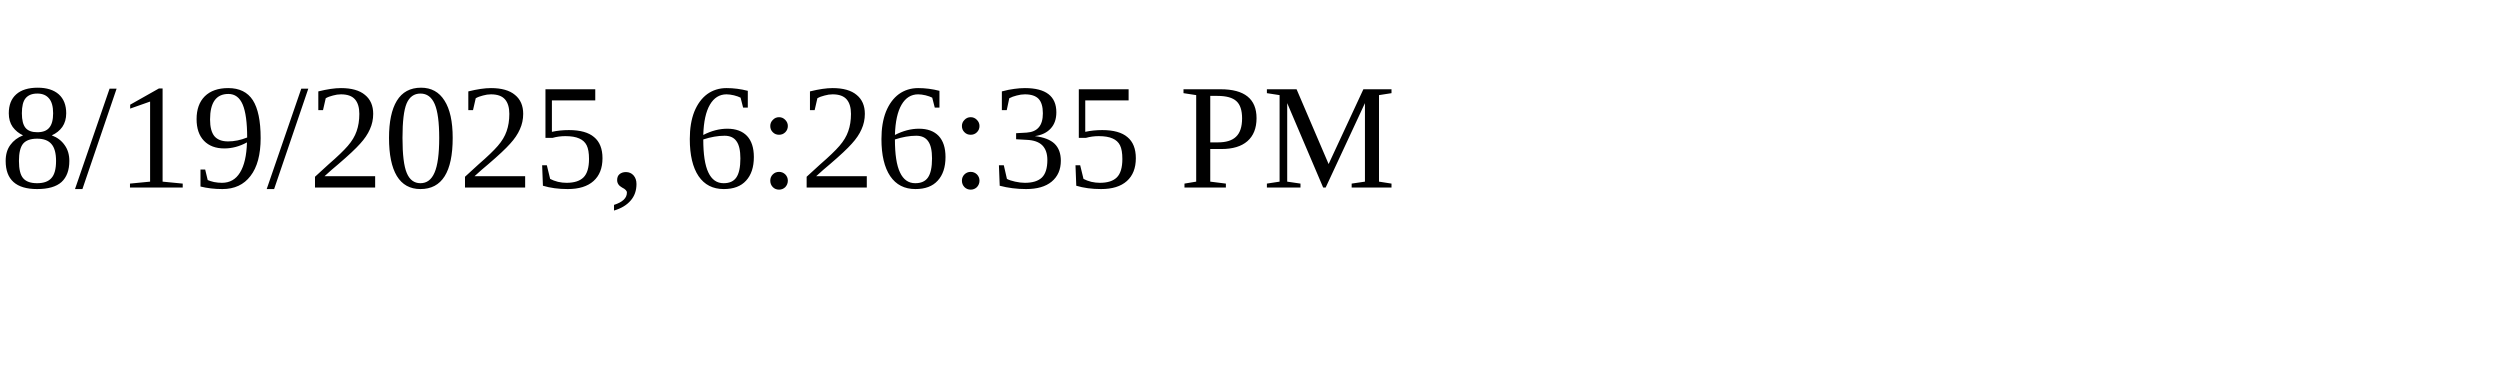
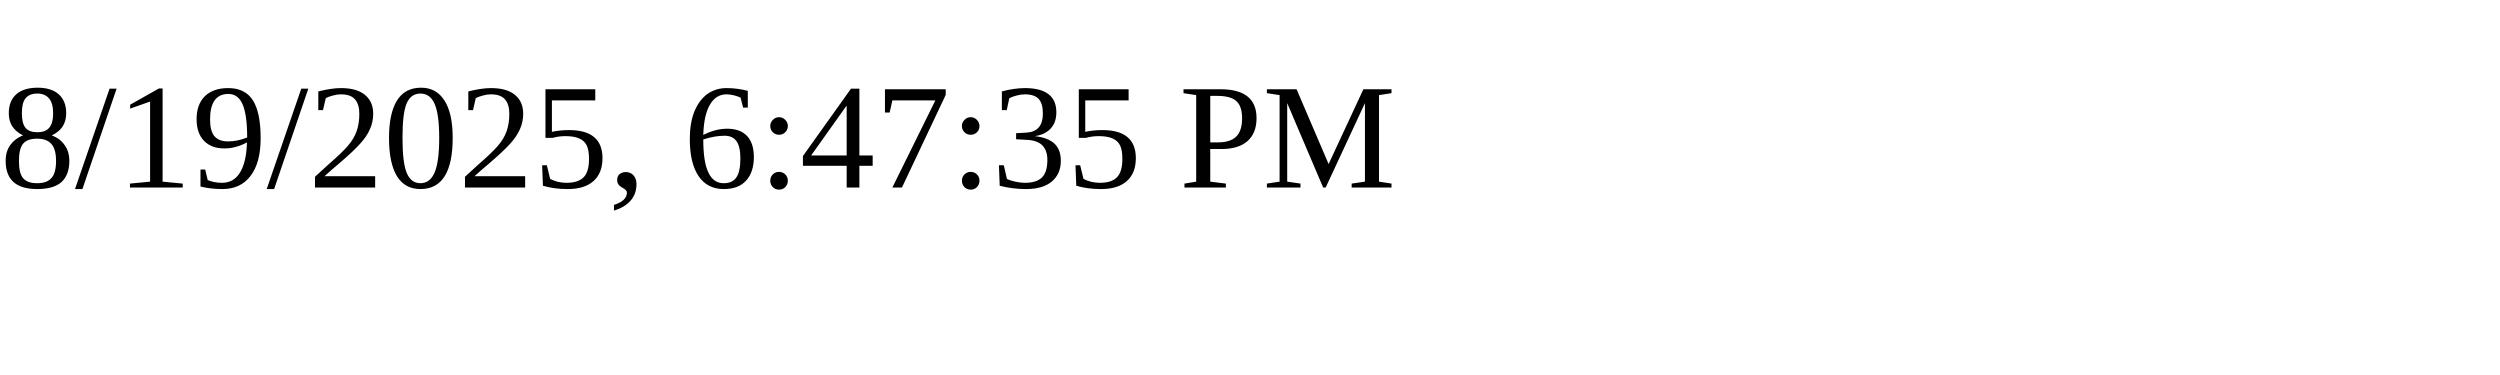
<svg xmlns="http://www.w3.org/2000/svg" height="30" width="200">
-   <text x="0" y="15">8/19/2025, 6:26:35 PM</text>
+   <text x="0" y="15">8/19/2025, 6:47:35 PM</text>
</svg>
